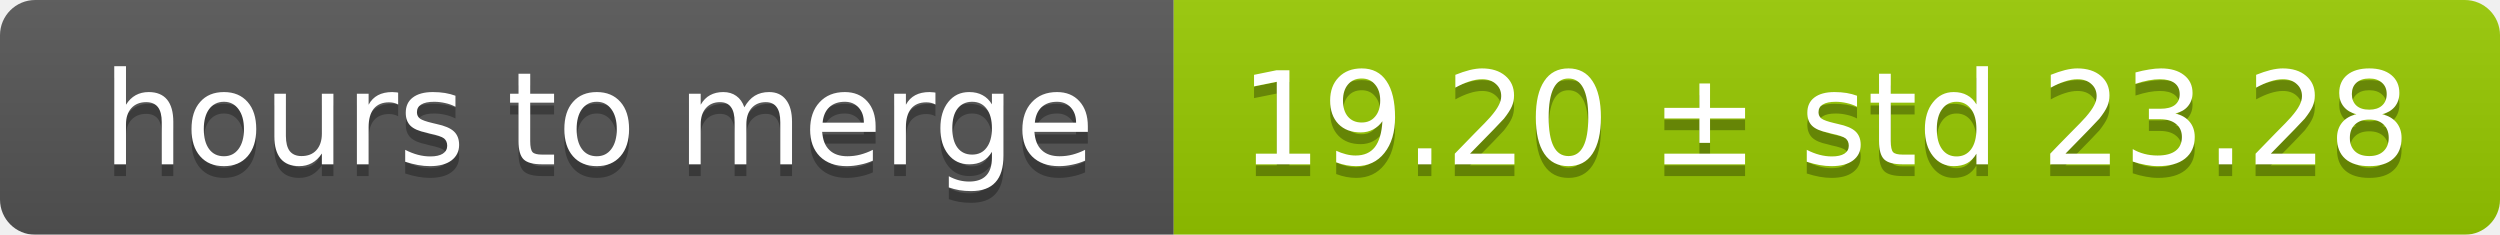
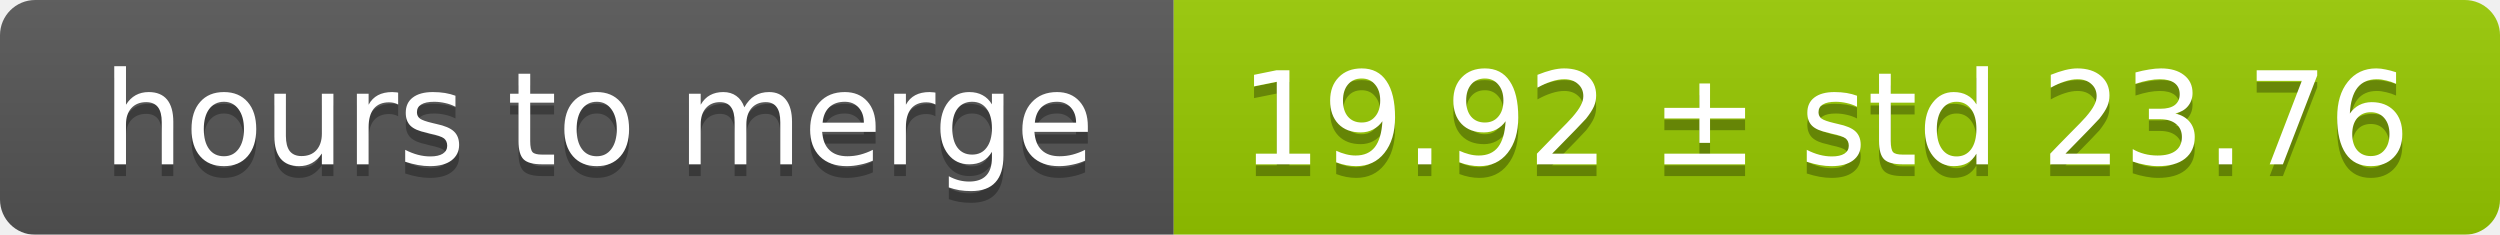
<svg xmlns="http://www.w3.org/2000/svg" width="213" height="20">
  <linearGradient id="smooth" x2="0" y2="100%">
    <stop offset="0" stop-color="#bbb" stop-opacity=".1" />
    <stop offset="1" stop-opacity=".1" />
  </linearGradient>
  <mask id="round">
    <rect width="213" height="20" rx="3" fill="#fff" />
  </mask>
  <g mask="url(#round)">
    <rect width="100" height="20" fill="#555" />
    <rect x="100" width="113" height="20" fill="#97ca00" />
    <rect width="213" height="20" fill="url(#smooth)" />
  </g>
  <g fill="#fff" text-anchor="middle" font-family="DejaVu Sans,Verdana,Geneva,sans-serif" font-size="11">
    <text x="51" y="15" fill="#010101" fill-opacity=".3">hours to merge</text>
    <text x="51" y="14">hours to merge</text>
-     <text x="155.5" y="15" fill="#010101" fill-opacity=".3">19.20 ± std 23.28</text>
-     <text x="155.5" y="14">19.20 ± std 23.28</text>
+     <text x="155.5" y="15" fill="#010101" fill-opacity=".3">19.92 ± std 23.76</text>
+     <text x="155.5" y="14">19.92 ± std 23.76</text>
  </g>
</svg>
